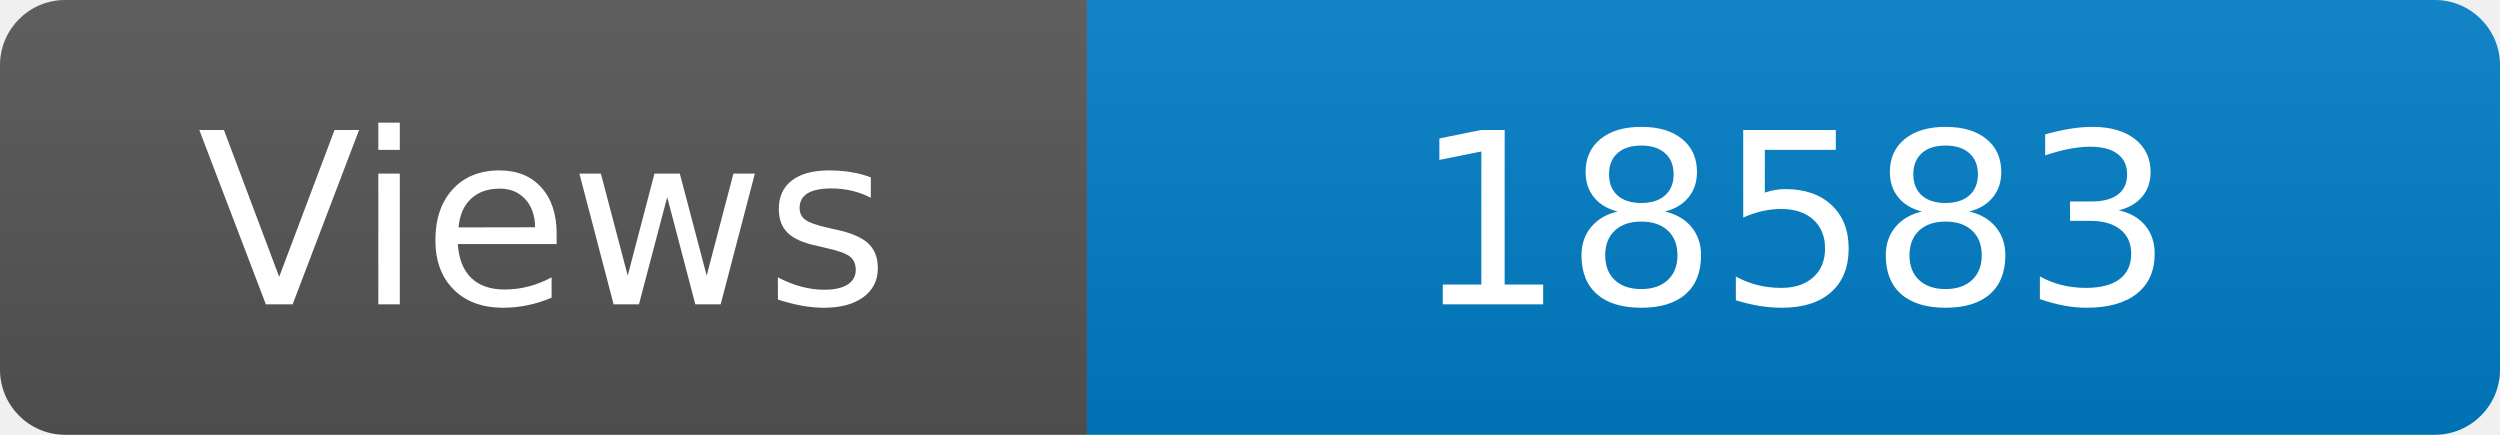
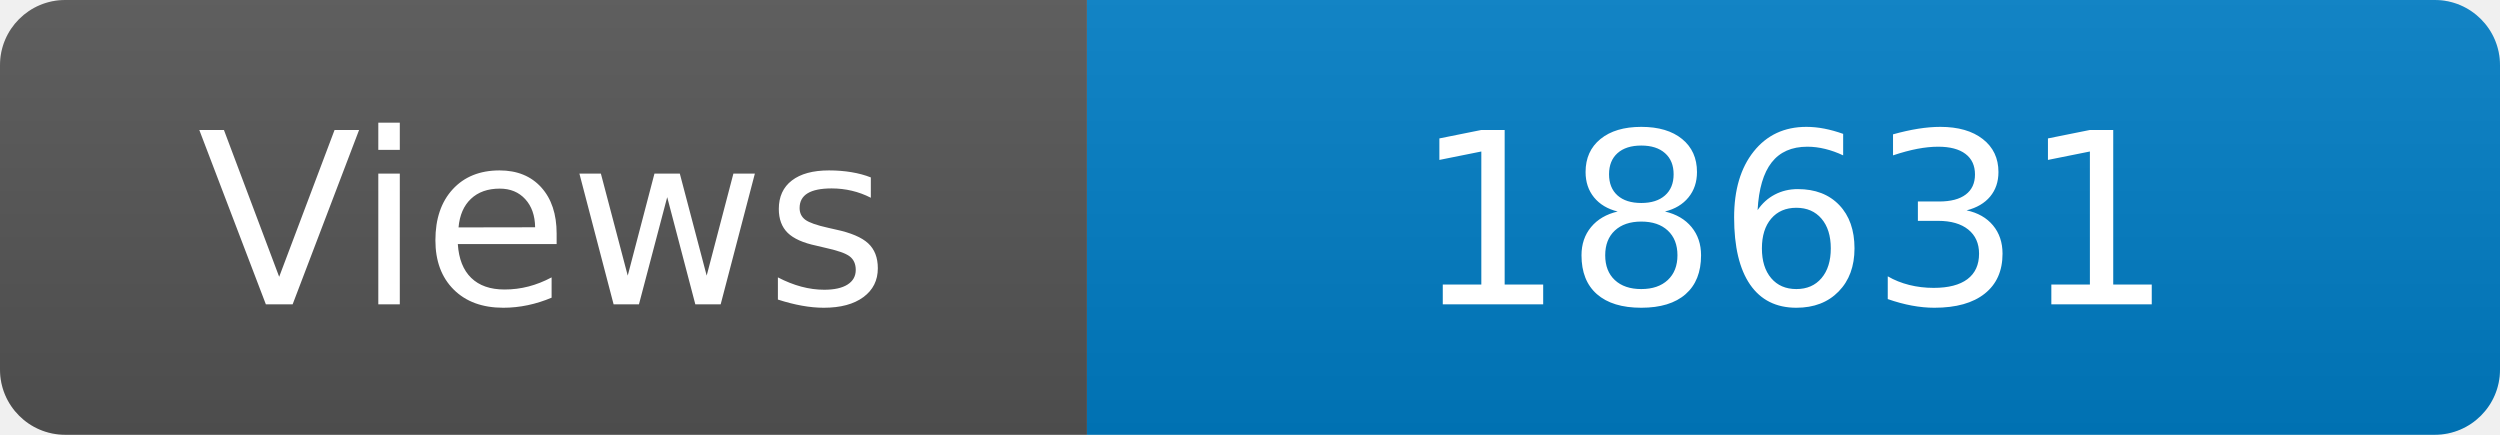
<svg xmlns="http://www.w3.org/2000/svg" width="115" height="20" role="img" aria-label="Maintained?: yes">
  <linearGradient id="s" x2="0" y2="100%">
    <stop offset="0" stop-color="#bbb" stop-opacity=".1" />
    <stop offset="1" stop-opacity=".1" />
  </linearGradient>
  <clipPath id="r">
    <rect width="115" height="20" rx="3" fill="#fff" />
  </clipPath>
  <g clip-path="url(#r)">
    <rect width="50" height="20" fill="#555" />
    <rect x="50" width="160" height="20" fill="#007ec6" />
    <rect width="115" height="20" fill="url(#s)" />
  </g>
  <g fill="#fff" text-anchor="middle" font-family="Verdana,Geneva,DejaVu Sans,sans-serif" font-size="110">
    <text x="250" y="140" transform="scale(.1)" fill="#fff">Views</text>
-     <text x="825" y="140" transform="scale(.1)" fill="#fff">18583</text>
+     <text x="825" y="140" transform="scale(.1)" fill="#fff">18631</text>
  </g>
</svg>
